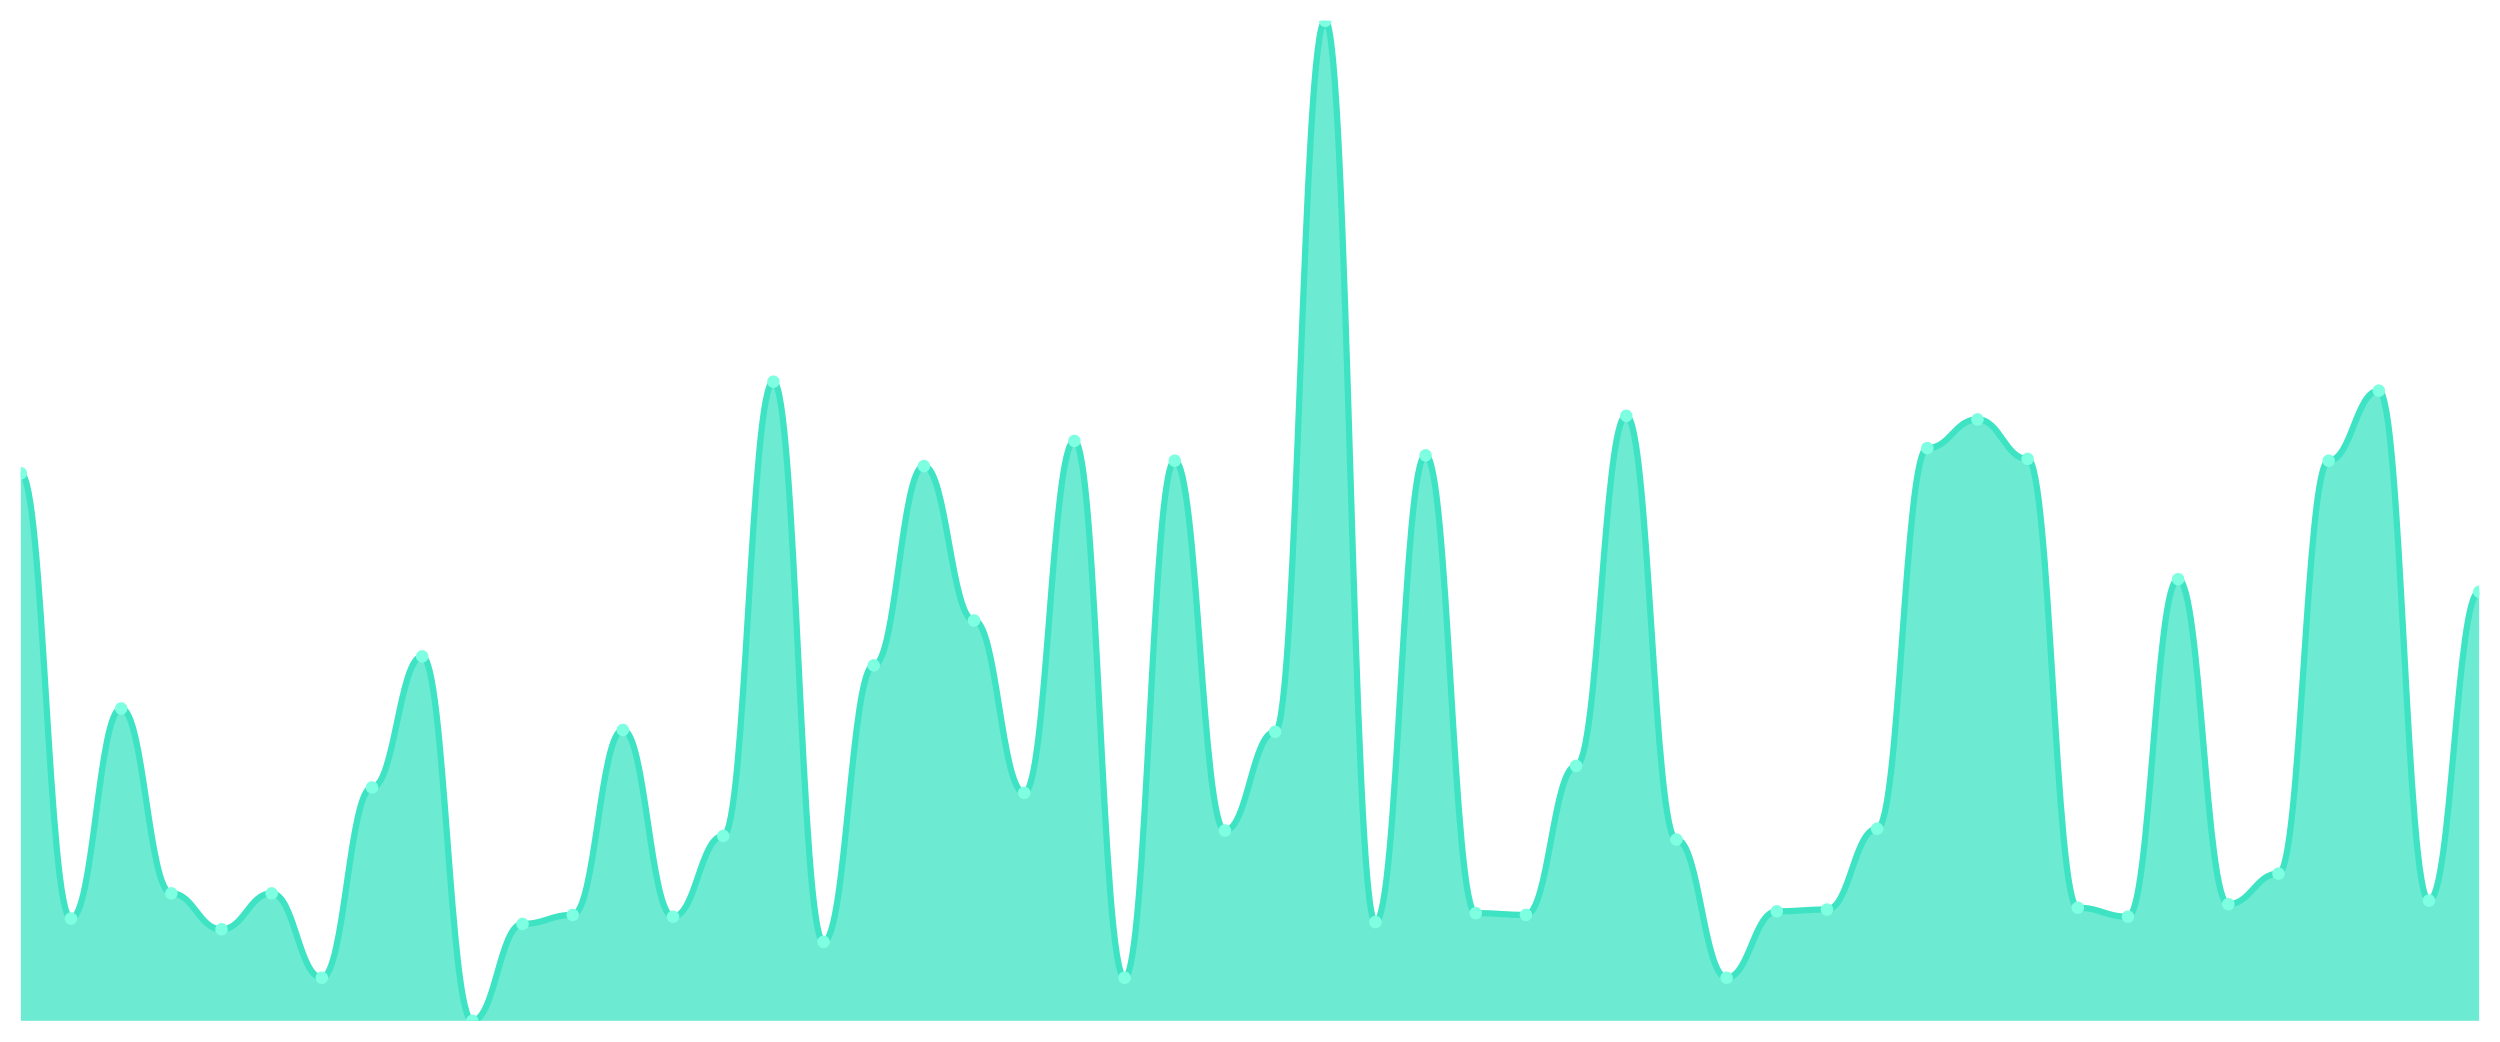
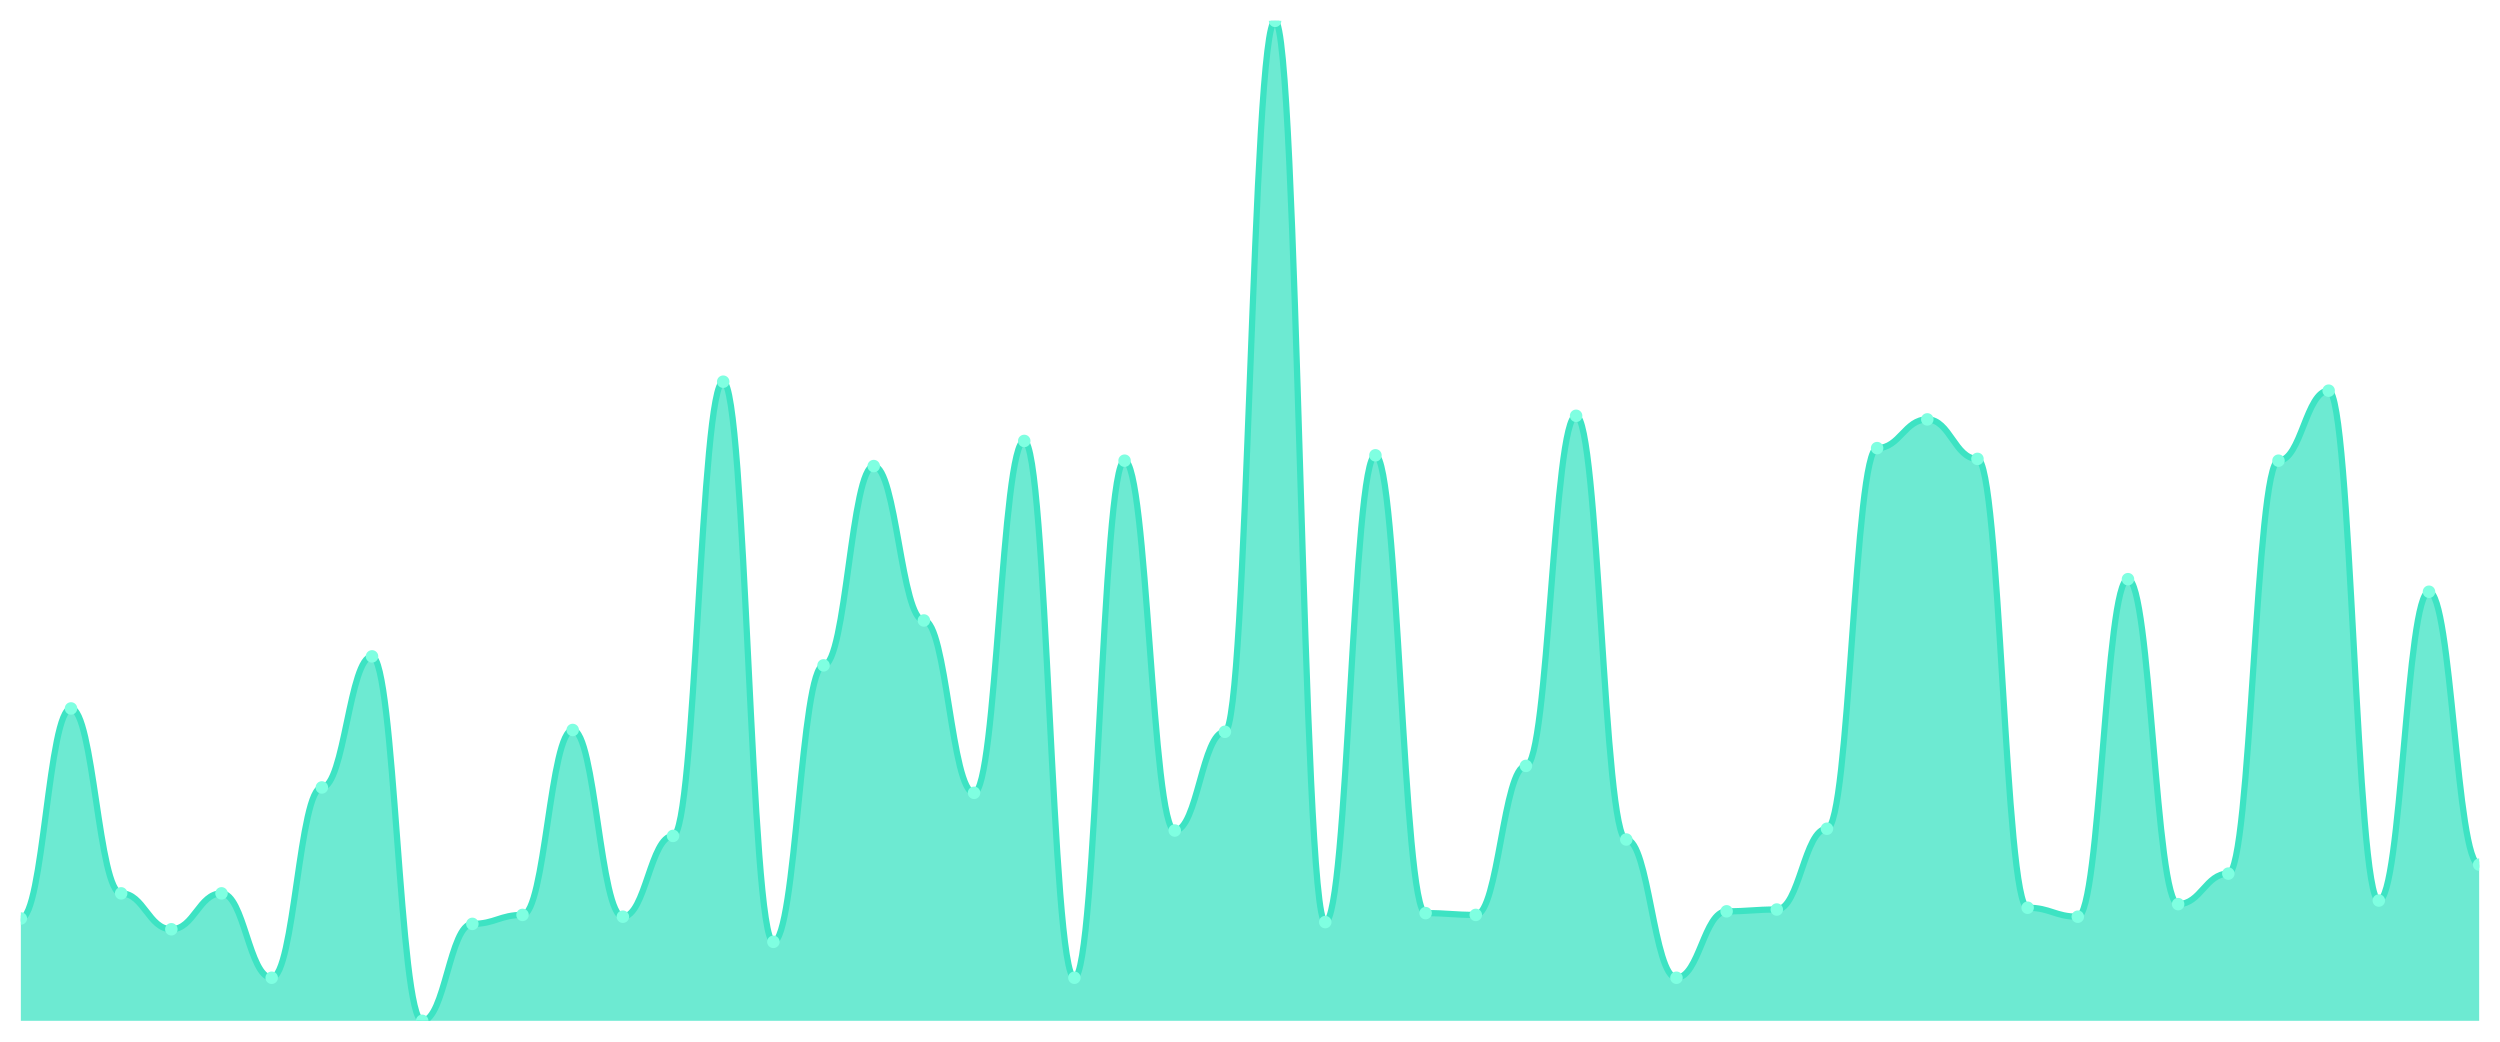
<svg xmlns="http://www.w3.org/2000/svg" viewBox="0 0 1200 500" width="1200" height="500">
  <defs>
    <clipPath id="c">
      <rect x="10" y="10" width="1180" height="480" />
    </clipPath>
  </defs>
  <rect width="1200" height="500" fill="none" />
  <g clip-path="url(#c)">
-     <path d="M 10,490 L 10,227.163 C 20.837,227.163 23.245,440.88 34.082,440.88 C 44.918,440.88 47.327,340.054 58.163,340.054 C 69,340.054 71.408,428.815 82.245,428.815 C 93.082,428.815 95.49,446.05 106.327,446.05 C 117.163,446.05 119.571,428.815 130.408,428.815 C 141.245,428.815 143.653,469.318 154.49,469.318 C 165.327,469.318 167.735,377.971 178.571,377.971 C 189.408,377.971 191.816,315.063 202.653,315.063 C 213.49,315.063 215.898,490 226.735,490 C 237.571,490 239.98,443.465 250.816,443.465 C 261.653,443.465 264.061,439.156 274.898,439.156 C 285.735,439.156 288.143,350.395 298.98,350.395 C 309.816,350.395 312.224,440.018 323.061,440.018 C 333.898,440.018 336.306,401.239 347.143,401.239 C 357.98,401.239 360.388,183.214 371.224,183.214 C 382.061,183.214 384.469,452.083 395.306,452.083 C 406.143,452.083 408.551,319.372 419.388,319.372 C 430.224,319.372 432.633,223.716 443.469,223.716 C 454.306,223.716 456.714,297.828 467.551,297.828 C 478.388,297.828 480.796,380.557 491.633,380.557 C 502.469,380.557 504.878,211.652 515.714,211.652 C 526.551,211.652 528.959,469.318 539.796,469.318 C 550.633,469.318 553.041,221.131 563.878,221.131 C 574.714,221.131 577.122,398.654 587.959,398.654 C 598.796,398.654 601.204,351.257 612.041,351.257 C 622.878,351.257 625.286,10 636.122,10 C 646.959,10 649.367,442.603 660.204,442.603 C 671.041,442.603 673.449,218.546 684.286,218.546 C 695.122,218.546 697.531,438.294 708.367,438.294 C 719.204,438.294 721.612,439.156 732.449,439.156 C 743.286,439.156 745.694,367.63 756.531,367.63 C 767.367,367.63 769.776,199.587 780.612,199.587 C 791.449,199.587 793.857,402.962 804.694,402.962 C 815.531,402.962 817.939,469.318 828.776,469.318 C 839.612,469.318 842.02,437.433 852.857,437.433 C 863.694,437.433 866.102,436.571 876.939,436.571 C 887.776,436.571 890.184,397.792 901.02,397.792 C 911.857,397.792 914.265,215.099 925.102,215.099 C 935.939,215.099 938.347,201.311 949.184,201.311 C 960.02,201.311 962.429,220.269 973.265,220.269 C 984.102,220.269 986.51,435.709 997.347,435.709 C 1008.184,435.709 1010.592,440.018 1021.429,440.018 C 1032.265,440.018 1034.673,278.007 1045.51,278.007 C 1056.347,278.007 1058.755,433.986 1069.592,433.986 C 1080.429,433.986 1082.837,419.336 1093.673,419.336 C 1104.51,419.336 1106.918,221.131 1117.755,221.131 C 1128.592,221.131 1131,187.522 1141.837,187.522 C 1152.673,187.522 1155.082,432.262 1165.918,432.262 C 1176.755,432.262 1179.163,284.039 1190,284.039 L 1190,490 Z" fill="rgba(61,227,195,0.75)" />
-     <path d="M 10,227.163 C 20.837,227.163 23.245,440.88 34.082,440.88 C 44.918,440.88 47.327,340.054 58.163,340.054 C 69,340.054 71.408,428.815 82.245,428.815 C 93.082,428.815 95.49,446.05 106.327,446.05 C 117.163,446.05 119.571,428.815 130.408,428.815 C 141.245,428.815 143.653,469.318 154.49,469.318 C 165.327,469.318 167.735,377.971 178.571,377.971 C 189.408,377.971 191.816,315.063 202.653,315.063 C 213.49,315.063 215.898,490 226.735,490 C 237.571,490 239.98,443.465 250.816,443.465 C 261.653,443.465 264.061,439.156 274.898,439.156 C 285.735,439.156 288.143,350.395 298.98,350.395 C 309.816,350.395 312.224,440.018 323.061,440.018 C 333.898,440.018 336.306,401.239 347.143,401.239 C 357.98,401.239 360.388,183.214 371.224,183.214 C 382.061,183.214 384.469,452.083 395.306,452.083 C 406.143,452.083 408.551,319.372 419.388,319.372 C 430.224,319.372 432.633,223.716 443.469,223.716 C 454.306,223.716 456.714,297.828 467.551,297.828 C 478.388,297.828 480.796,380.557 491.633,380.557 C 502.469,380.557 504.878,211.652 515.714,211.652 C 526.551,211.652 528.959,469.318 539.796,469.318 C 550.633,469.318 553.041,221.131 563.878,221.131 C 574.714,221.131 577.122,398.654 587.959,398.654 C 598.796,398.654 601.204,351.257 612.041,351.257 C 622.878,351.257 625.286,10 636.122,10 C 646.959,10 649.367,442.603 660.204,442.603 C 671.041,442.603 673.449,218.546 684.286,218.546 C 695.122,218.546 697.531,438.294 708.367,438.294 C 719.204,438.294 721.612,439.156 732.449,439.156 C 743.286,439.156 745.694,367.63 756.531,367.63 C 767.367,367.63 769.776,199.587 780.612,199.587 C 791.449,199.587 793.857,402.962 804.694,402.962 C 815.531,402.962 817.939,469.318 828.776,469.318 C 839.612,469.318 842.02,437.433 852.857,437.433 C 863.694,437.433 866.102,436.571 876.939,436.571 C 887.776,436.571 890.184,397.792 901.02,397.792 C 911.857,397.792 914.265,215.099 925.102,215.099 C 935.939,215.099 938.347,201.311 949.184,201.311 C 960.02,201.311 962.429,220.269 973.265,220.269 C 984.102,220.269 986.51,435.709 997.347,435.709 C 1008.184,435.709 1010.592,440.018 1021.429,440.018 C 1032.265,440.018 1034.673,278.007 1045.51,278.007 C 1056.347,278.007 1058.755,433.986 1069.592,433.986 C 1080.429,433.986 1082.837,419.336 1093.673,419.336 C 1104.51,419.336 1106.918,221.131 1117.755,221.131 C 1128.592,221.131 1131,187.522 1141.837,187.522 C 1152.673,187.522 1155.082,432.262 1165.918,432.262 C 1176.755,432.262 1179.163,284.039 1190,284.039" fill="none" stroke="#3de3c3" stroke-width="3" stroke-linecap="round" stroke-linejoin="round" />
-     <circle cx="10" cy="227.163" r="3" fill="#7fffe1" />
-     <circle cx="34.082" cy="440.88" r="3" fill="#7fffe1" />
-     <circle cx="58.163" cy="340.054" r="3" fill="#7fffe1" />
-     <circle cx="82.245" cy="428.815" r="3" fill="#7fffe1" />
-     <circle cx="106.327" cy="446.05" r="3" fill="#7fffe1" />
-     <circle cx="130.408" cy="428.815" r="3" fill="#7fffe1" />
-     <circle cx="154.49" cy="469.318" r="3" fill="#7fffe1" />
-     <circle cx="178.571" cy="377.971" r="3" fill="#7fffe1" />
-     <circle cx="202.653" cy="315.063" r="3" fill="#7fffe1" />
-     <circle cx="226.735" cy="490" r="3" fill="#7fffe1" />
-     <circle cx="250.816" cy="443.465" r="3" fill="#7fffe1" />
-     <circle cx="274.898" cy="439.156" r="3" fill="#7fffe1" />
-     <circle cx="298.98" cy="350.395" r="3" fill="#7fffe1" />
-     <circle cx="323.061" cy="440.018" r="3" fill="#7fffe1" />
-     <circle cx="347.143" cy="401.239" r="3" fill="#7fffe1" />
-     <circle cx="371.224" cy="183.214" r="3" fill="#7fffe1" />
-     <circle cx="395.306" cy="452.083" r="3" fill="#7fffe1" />
-     <circle cx="419.388" cy="319.372" r="3" fill="#7fffe1" />
-     <circle cx="443.469" cy="223.716" r="3" fill="#7fffe1" />
-     <circle cx="467.551" cy="297.828" r="3" fill="#7fffe1" />
-     <circle cx="491.633" cy="380.557" r="3" fill="#7fffe1" />
-     <circle cx="515.714" cy="211.652" r="3" fill="#7fffe1" />
-     <circle cx="539.796" cy="469.318" r="3" fill="#7fffe1" />
-     <circle cx="563.878" cy="221.131" r="3" fill="#7fffe1" />
-     <circle cx="587.959" cy="398.654" r="3" fill="#7fffe1" />
-     <circle cx="612.041" cy="351.257" r="3" fill="#7fffe1" />
-     <circle cx="636.122" cy="10" r="3" fill="#7fffe1" />
-     <circle cx="660.204" cy="442.603" r="3" fill="#7fffe1" />
-     <circle cx="684.286" cy="218.546" r="3" fill="#7fffe1" />
-     <circle cx="708.367" cy="438.294" r="3" fill="#7fffe1" />
-     <circle cx="732.449" cy="439.156" r="3" fill="#7fffe1" />
-     <circle cx="756.531" cy="367.63" r="3" fill="#7fffe1" />
-     <circle cx="780.612" cy="199.587" r="3" fill="#7fffe1" />
-     <circle cx="804.694" cy="402.962" r="3" fill="#7fffe1" />
-     <circle cx="828.776" cy="469.318" r="3" fill="#7fffe1" />
-     <circle cx="852.857" cy="437.433" r="3" fill="#7fffe1" />
-     <circle cx="876.939" cy="436.571" r="3" fill="#7fffe1" />
-     <circle cx="901.02" cy="397.792" r="3" fill="#7fffe1" />
-     <circle cx="925.102" cy="215.099" r="3" fill="#7fffe1" />
-     <circle cx="949.184" cy="201.311" r="3" fill="#7fffe1" />
-     <circle cx="973.265" cy="220.269" r="3" fill="#7fffe1" />
-     <circle cx="997.347" cy="435.709" r="3" fill="#7fffe1" />
-     <circle cx="1021.429" cy="440.018" r="3" fill="#7fffe1" />
-     <circle cx="1045.51" cy="278.007" r="3" fill="#7fffe1" />
-     <circle cx="1069.592" cy="433.986" r="3" fill="#7fffe1" />
-     <circle cx="1093.673" cy="419.336" r="3" fill="#7fffe1" />
-     <circle cx="1117.755" cy="221.131" r="3" fill="#7fffe1" />
-     <circle cx="1141.837" cy="187.522" r="3" fill="#7fffe1" />
-     <circle cx="1165.918" cy="432.262" r="3" fill="#7fffe1" />
-     <circle cx="1190" cy="284.039" r="3" fill="#7fffe1" />
+     <path d="M 10,490 L 10,440.88 C 20.837,440.88 23.245,340.054 34.082,340.054 C 44.918,340.054 47.327,428.815 58.163,428.815 C 69,428.815 71.408,446.05 82.245,446.05 C 93.082,446.05 95.49,428.815 106.327,428.815 C 117.163,428.815 119.571,469.318 130.408,469.318 C 141.245,469.318 143.653,377.971 154.49,377.971 C 165.327,377.971 167.735,315.063 178.571,315.063 C 189.408,315.063 191.816,490 202.653,490 C 213.49,490 215.898,443.465 226.735,443.465 C 237.571,443.465 239.98,439.156 250.816,439.156 C 261.653,439.156 264.061,350.395 274.898,350.395 C 285.735,350.395 288.143,440.018 298.98,440.018 C 309.816,440.018 312.224,401.239 323.061,401.239 C 333.898,401.239 336.306,183.214 347.143,183.214 C 357.98,183.214 360.388,452.083 371.224,452.083 C 382.061,452.083 384.469,319.372 395.306,319.372 C 406.143,319.372 408.551,223.716 419.388,223.716 C 430.224,223.716 432.633,297.828 443.469,297.828 C 454.306,297.828 456.714,380.557 467.551,380.557 C 478.388,380.557 480.796,211.652 491.633,211.652 C 502.469,211.652 504.878,469.318 515.714,469.318 C 526.551,469.318 528.959,221.131 539.796,221.131 C 550.633,221.131 553.041,398.654 563.878,398.654 C 574.714,398.654 577.122,351.257 587.959,351.257 C 598.796,351.257 601.204,10 612.041,10 C 622.878,10 625.286,442.603 636.122,442.603 C 646.959,442.603 649.367,218.546 660.204,218.546 C 671.041,218.546 673.449,438.294 684.286,438.294 C 695.122,438.294 697.531,439.156 708.367,439.156 C 719.204,439.156 721.612,367.63 732.449,367.63 C 743.286,367.63 745.694,199.587 756.531,199.587 C 767.367,199.587 769.776,402.962 780.612,402.962 C 791.449,402.962 793.857,469.318 804.694,469.318 C 815.531,469.318 817.939,437.433 828.776,437.433 C 839.612,437.433 842.02,436.571 852.857,436.571 C 863.694,436.571 866.102,397.792 876.939,397.792 C 887.776,397.792 890.184,215.099 901.02,215.099 C 911.857,215.099 914.265,201.311 925.102,201.311 C 935.939,201.311 938.347,220.269 949.184,220.269 C 960.02,220.269 962.429,435.709 973.265,435.709 C 984.102,435.709 986.51,440.018 997.347,440.018 C 1008.184,440.018 1010.592,278.007 1021.429,278.007 C 1032.265,278.007 1034.673,433.986 1045.51,433.986 C 1056.347,433.986 1058.755,419.336 1069.592,419.336 C 1080.429,419.336 1082.837,221.131 1093.673,221.131 C 1104.51,221.131 1106.918,187.522 1117.755,187.522 C 1128.592,187.522 1131,432.262 1141.837,432.262 C 1152.673,432.262 1155.082,284.039 1165.918,284.039 C 1176.755,284.039 1179.163,415.027 1190,415.027 L 1190,490 Z" fill="rgba(61,227,195,0.75)" />
+     <path d="M 10,440.88 C 20.837,440.88 23.245,340.054 34.082,340.054 C 44.918,340.054 47.327,428.815 58.163,428.815 C 69,428.815 71.408,446.05 82.245,446.05 C 93.082,446.05 95.49,428.815 106.327,428.815 C 117.163,428.815 119.571,469.318 130.408,469.318 C 141.245,469.318 143.653,377.971 154.49,377.971 C 165.327,377.971 167.735,315.063 178.571,315.063 C 189.408,315.063 191.816,490 202.653,490 C 213.49,490 215.898,443.465 226.735,443.465 C 237.571,443.465 239.98,439.156 250.816,439.156 C 261.653,439.156 264.061,350.395 274.898,350.395 C 285.735,350.395 288.143,440.018 298.98,440.018 C 309.816,440.018 312.224,401.239 323.061,401.239 C 333.898,401.239 336.306,183.214 347.143,183.214 C 357.98,183.214 360.388,452.083 371.224,452.083 C 382.061,452.083 384.469,319.372 395.306,319.372 C 406.143,319.372 408.551,223.716 419.388,223.716 C 430.224,223.716 432.633,297.828 443.469,297.828 C 454.306,297.828 456.714,380.557 467.551,380.557 C 478.388,380.557 480.796,211.652 491.633,211.652 C 502.469,211.652 504.878,469.318 515.714,469.318 C 526.551,469.318 528.959,221.131 539.796,221.131 C 550.633,221.131 553.041,398.654 563.878,398.654 C 574.714,398.654 577.122,351.257 587.959,351.257 C 598.796,351.257 601.204,10 612.041,10 C 622.878,10 625.286,442.603 636.122,442.603 C 646.959,442.603 649.367,218.546 660.204,218.546 C 671.041,218.546 673.449,438.294 684.286,438.294 C 695.122,438.294 697.531,439.156 708.367,439.156 C 719.204,439.156 721.612,367.63 732.449,367.63 C 743.286,367.63 745.694,199.587 756.531,199.587 C 767.367,199.587 769.776,402.962 780.612,402.962 C 791.449,402.962 793.857,469.318 804.694,469.318 C 815.531,469.318 817.939,437.433 828.776,437.433 C 839.612,437.433 842.02,436.571 852.857,436.571 C 863.694,436.571 866.102,397.792 876.939,397.792 C 887.776,397.792 890.184,215.099 901.02,215.099 C 911.857,215.099 914.265,201.311 925.102,201.311 C 935.939,201.311 938.347,220.269 949.184,220.269 C 960.02,220.269 962.429,435.709 973.265,435.709 C 984.102,435.709 986.51,440.018 997.347,440.018 C 1008.184,440.018 1010.592,278.007 1021.429,278.007 C 1032.265,278.007 1034.673,433.986 1045.51,433.986 C 1056.347,433.986 1058.755,419.336 1069.592,419.336 C 1080.429,419.336 1082.837,221.131 1093.673,221.131 C 1104.51,221.131 1106.918,187.522 1117.755,187.522 C 1128.592,187.522 1131,432.262 1141.837,432.262 C 1152.673,432.262 1155.082,284.039 1165.918,284.039 C 1176.755,284.039 1179.163,415.027 1190,415.027" fill="none" stroke="#3de3c3" stroke-width="3" stroke-linecap="round" stroke-linejoin="round" />
+     <circle cx="10" cy="440.88" r="3" fill="#7fffe1" />
+     <circle cx="34.082" cy="340.054" r="3" fill="#7fffe1" />
+     <circle cx="58.163" cy="428.815" r="3" fill="#7fffe1" />
+     <circle cx="82.245" cy="446.05" r="3" fill="#7fffe1" />
+     <circle cx="106.327" cy="428.815" r="3" fill="#7fffe1" />
+     <circle cx="130.408" cy="469.318" r="3" fill="#7fffe1" />
+     <circle cx="154.49" cy="377.971" r="3" fill="#7fffe1" />
+     <circle cx="178.571" cy="315.063" r="3" fill="#7fffe1" />
+     <circle cx="202.653" cy="490" r="3" fill="#7fffe1" />
+     <circle cx="226.735" cy="443.465" r="3" fill="#7fffe1" />
+     <circle cx="250.816" cy="439.156" r="3" fill="#7fffe1" />
+     <circle cx="274.898" cy="350.395" r="3" fill="#7fffe1" />
+     <circle cx="298.98" cy="440.018" r="3" fill="#7fffe1" />
+     <circle cx="323.061" cy="401.239" r="3" fill="#7fffe1" />
+     <circle cx="347.143" cy="183.214" r="3" fill="#7fffe1" />
+     <circle cx="371.224" cy="452.083" r="3" fill="#7fffe1" />
+     <circle cx="395.306" cy="319.372" r="3" fill="#7fffe1" />
+     <circle cx="419.388" cy="223.716" r="3" fill="#7fffe1" />
+     <circle cx="443.469" cy="297.828" r="3" fill="#7fffe1" />
+     <circle cx="467.551" cy="380.557" r="3" fill="#7fffe1" />
+     <circle cx="491.633" cy="211.652" r="3" fill="#7fffe1" />
+     <circle cx="515.714" cy="469.318" r="3" fill="#7fffe1" />
+     <circle cx="539.796" cy="221.131" r="3" fill="#7fffe1" />
+     <circle cx="563.878" cy="398.654" r="3" fill="#7fffe1" />
+     <circle cx="587.959" cy="351.257" r="3" fill="#7fffe1" />
+     <circle cx="612.041" cy="10" r="3" fill="#7fffe1" />
+     <circle cx="636.122" cy="442.603" r="3" fill="#7fffe1" />
+     <circle cx="660.204" cy="218.546" r="3" fill="#7fffe1" />
+     <circle cx="684.286" cy="438.294" r="3" fill="#7fffe1" />
+     <circle cx="708.367" cy="439.156" r="3" fill="#7fffe1" />
+     <circle cx="732.449" cy="367.63" r="3" fill="#7fffe1" />
+     <circle cx="756.531" cy="199.587" r="3" fill="#7fffe1" />
+     <circle cx="780.612" cy="402.962" r="3" fill="#7fffe1" />
+     <circle cx="804.694" cy="469.318" r="3" fill="#7fffe1" />
+     <circle cx="828.776" cy="437.433" r="3" fill="#7fffe1" />
+     <circle cx="852.857" cy="436.571" r="3" fill="#7fffe1" />
+     <circle cx="876.939" cy="397.792" r="3" fill="#7fffe1" />
+     <circle cx="901.02" cy="215.099" r="3" fill="#7fffe1" />
+     <circle cx="925.102" cy="201.311" r="3" fill="#7fffe1" />
+     <circle cx="949.184" cy="220.269" r="3" fill="#7fffe1" />
+     <circle cx="973.265" cy="435.709" r="3" fill="#7fffe1" />
+     <circle cx="997.347" cy="440.018" r="3" fill="#7fffe1" />
+     <circle cx="1021.429" cy="278.007" r="3" fill="#7fffe1" />
+     <circle cx="1045.51" cy="433.986" r="3" fill="#7fffe1" />
+     <circle cx="1069.592" cy="419.336" r="3" fill="#7fffe1" />
+     <circle cx="1093.673" cy="221.131" r="3" fill="#7fffe1" />
+     <circle cx="1117.755" cy="187.522" r="3" fill="#7fffe1" />
+     <circle cx="1141.837" cy="432.262" r="3" fill="#7fffe1" />
+     <circle cx="1165.918" cy="284.039" r="3" fill="#7fffe1" />
+     <circle cx="1190" cy="415.027" r="3" fill="#7fffe1" />
  </g>
</svg>
